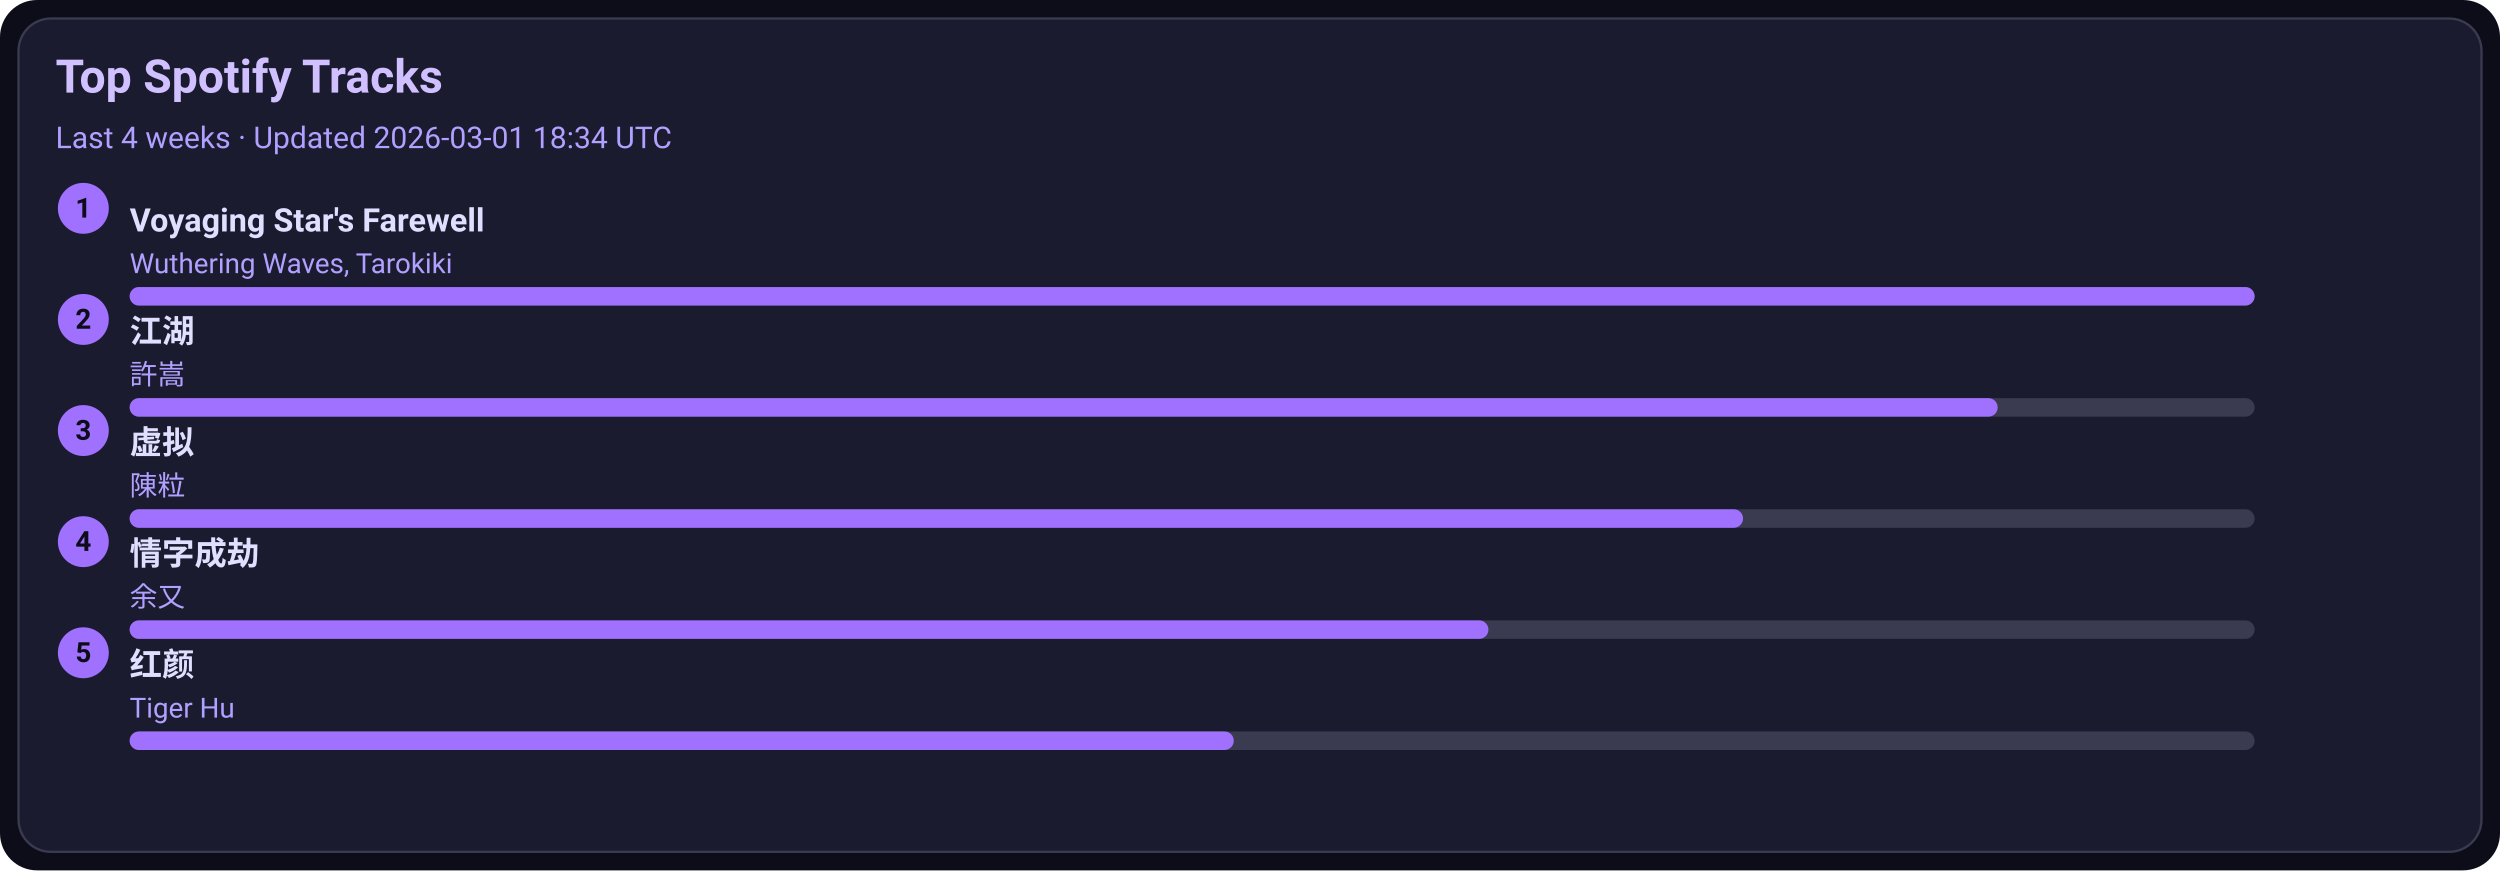
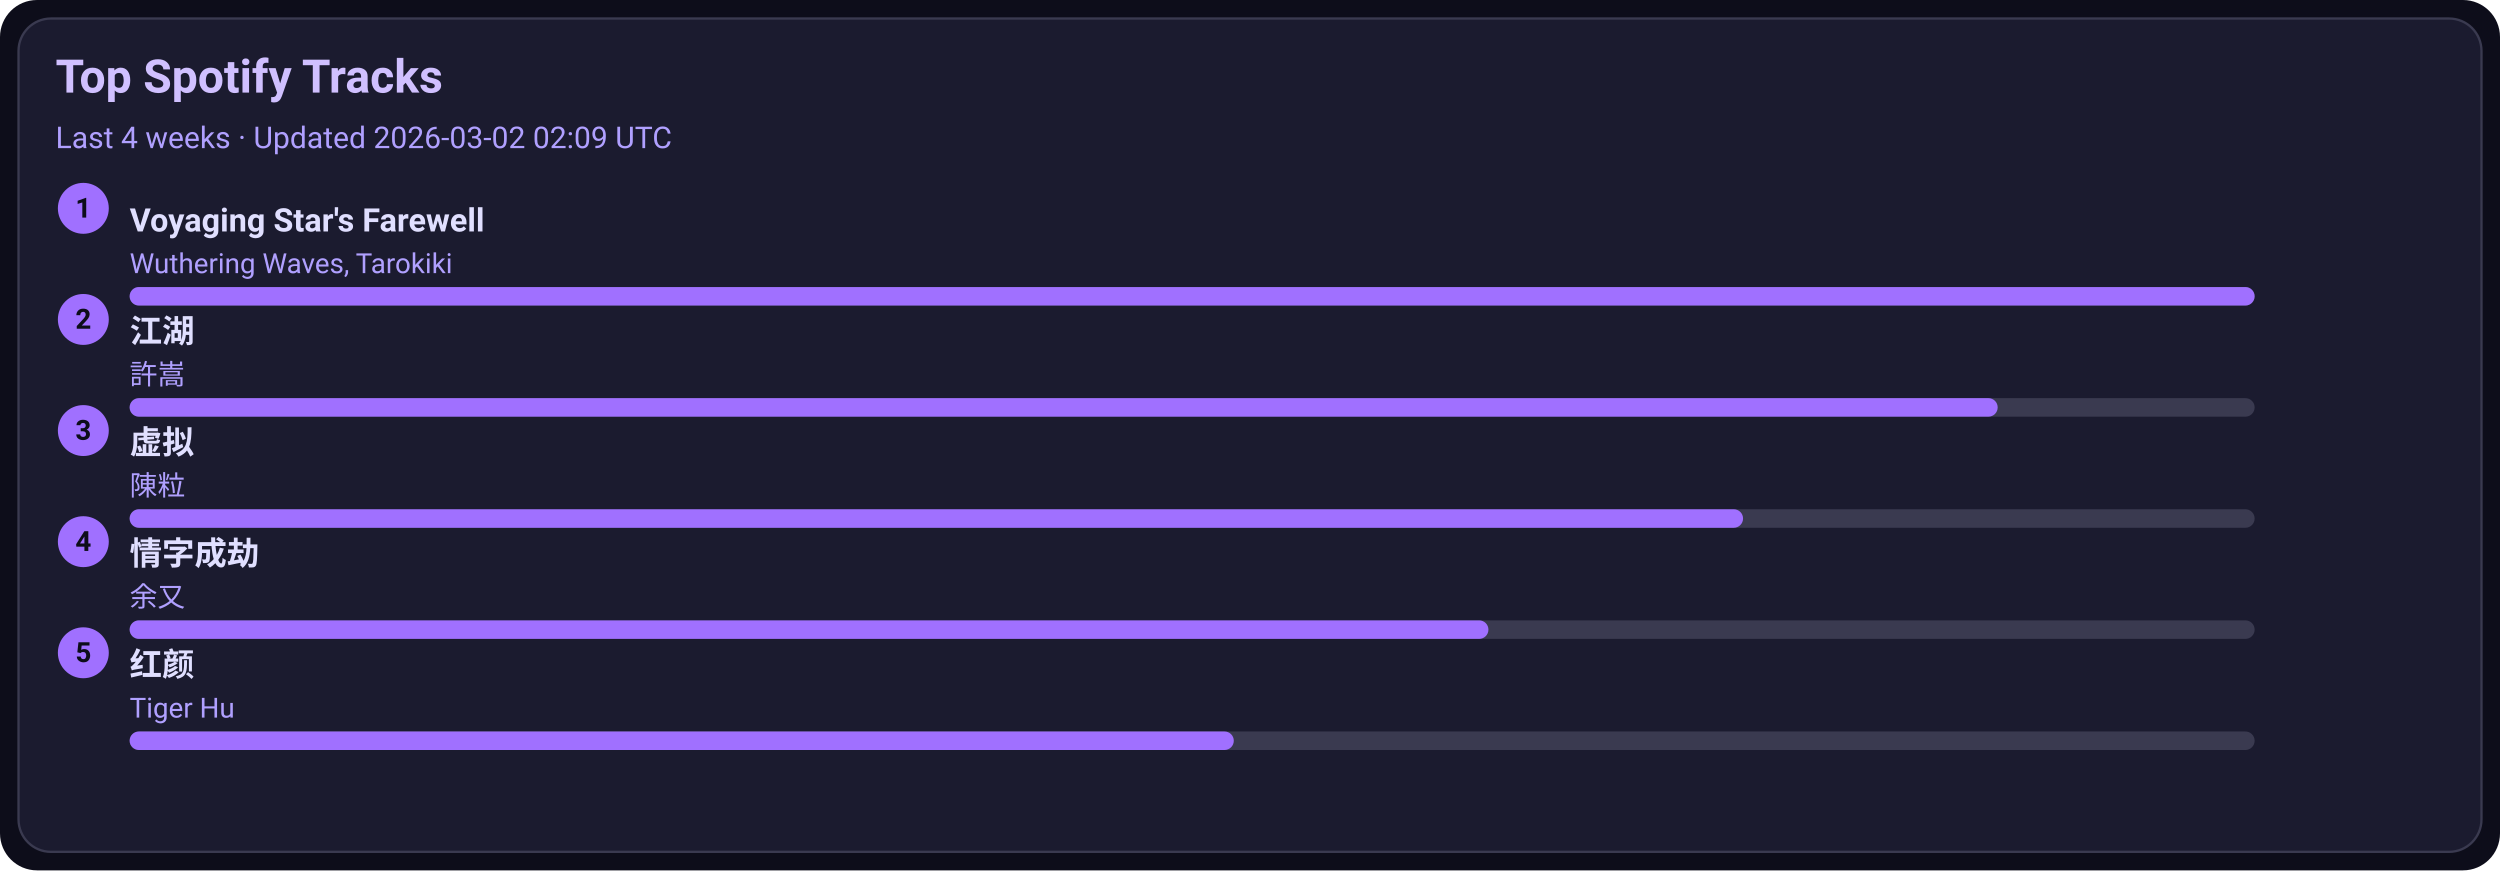
<svg xmlns="http://www.w3.org/2000/svg" width="1080" height="376" viewBox="0 0 1080 376">
  <style>text{font-family:-apple-system,BlinkMacSystemFont,Segoe UI,Roboto,Ubuntu,Helvetica Neue,Arial,Noto Sans,sans-serif}</style>
  <rect width="1080" height="376" rx="16" fill="#0d0d1a" />
  <rect x="8" y="8" width="1064" height="360" rx="14" fill="#1b1b2f" stroke="#3a3a50" />
  <text x="24" y="40" font-size="20" fill="#d0c0ff" font-weight="600">Top Spotify Tracks</text>
-   <text x="24" y="64" font-size="13" fill="#b0a0ff">Last 4 weeks · Updated 2026-03-01 18:34 UTC</text>
+   <text x="24" y="64" font-size="13" fill="#b0a0ff">Last 4 weeks · Updated 2026-03-02 02:09 UTC</text>
  <circle cx="36" cy="90" r="11" fill="#a070ff" />
  <text x="36" y="94" text-anchor="middle" font-size="12" fill="#0d0d1a" font-weight="700">1</text>
  <a href="https://open.spotify.com/track/3uI2KolgU1Pt41ywffsggr" target="_blank" rel="noopener noreferrer">
    <text x="56" y="100" font-size="14" fill="#e0dfff" font-weight="600">Voyaging Star's Farewell</text>
  </a>
  <text x="56" y="118" font-size="12" fill="#b0a0ff">Wuthering Waves, Tarokiki</text>
  <rect x="56" y="124" width="918" height="8" rx="4" fill="#3a3a50" />
  <rect x="56" y="124" width="918" height="8" rx="4" fill="#a070ff" />
  <circle cx="36" cy="138" r="11" fill="#a070ff" />
  <text x="36" y="142" text-anchor="middle" font-size="12" fill="#0d0d1a" font-weight="700">2</text>
  <a href="https://open.spotify.com/track/03PCdwqajii1xgp7WIozzC" target="_blank" rel="noopener noreferrer">
    <text x="56" y="148" font-size="14" fill="#e0dfff" font-weight="600">江湖</text>
  </a>
  <text x="56" y="166" font-size="12" fill="#b0a0ff">許嵩</text>
  <rect x="56" y="172" width="918" height="8" rx="4" fill="#3a3a50" />
  <rect x="56" y="172" width="807" height="8" rx="4" fill="#a070ff" />
  <circle cx="36" cy="186" r="11" fill="#a070ff" />
  <text x="36" y="190" text-anchor="middle" font-size="12" fill="#0d0d1a" font-weight="700">3</text>
  <a href="https://open.spotify.com/track/5l9sg05BhpfsdLfRvjGsAf" target="_blank" rel="noopener noreferrer">
    <text x="56" y="196" font-size="14" fill="#e0dfff" font-weight="600">虚拟</text>
  </a>
  <text x="56" y="214" font-size="12" fill="#b0a0ff">陳粒</text>
  <rect x="56" y="220" width="918" height="8" rx="4" fill="#3a3a50" />
  <rect x="56" y="220" width="697" height="8" rx="4" fill="#a070ff" />
  <circle cx="36" cy="234" r="11" fill="#a070ff" />
  <text x="36" y="238" text-anchor="middle" font-size="12" fill="#0d0d1a" font-weight="700">4</text>
  <a href="https://open.spotify.com/track/6PLof7Z5mvbp9im83J4m3m" target="_blank" rel="noopener noreferrer">
    <text x="56" y="244" font-size="14" fill="#e0dfff" font-weight="600">情字成劫</text>
  </a>
  <text x="56" y="262" font-size="12" fill="#b0a0ff">余又</text>
  <rect x="56" y="268" width="918" height="8" rx="4" fill="#3a3a50" />
  <rect x="56" y="268" width="587" height="8" rx="4" fill="#a070ff" />
  <circle cx="36" cy="282" r="11" fill="#a070ff" />
  <text x="36" y="286" text-anchor="middle" font-size="12" fill="#0d0d1a" font-weight="700">5</text>
  <a href="https://open.spotify.com/track/6Q7OE4tvrUOIvIDY2EC5Im" target="_blank" rel="noopener noreferrer">
    <text x="56" y="292" font-size="14" fill="#e0dfff" font-weight="600">红颜</text>
  </a>
  <text x="56" y="310" font-size="12" fill="#b0a0ff">Tiger Hu</text>
  <rect x="56" y="316" width="918" height="8" rx="4" fill="#3a3a50" />
  <rect x="56" y="316" width="477" height="8" rx="4" fill="#a070ff" />
</svg>
